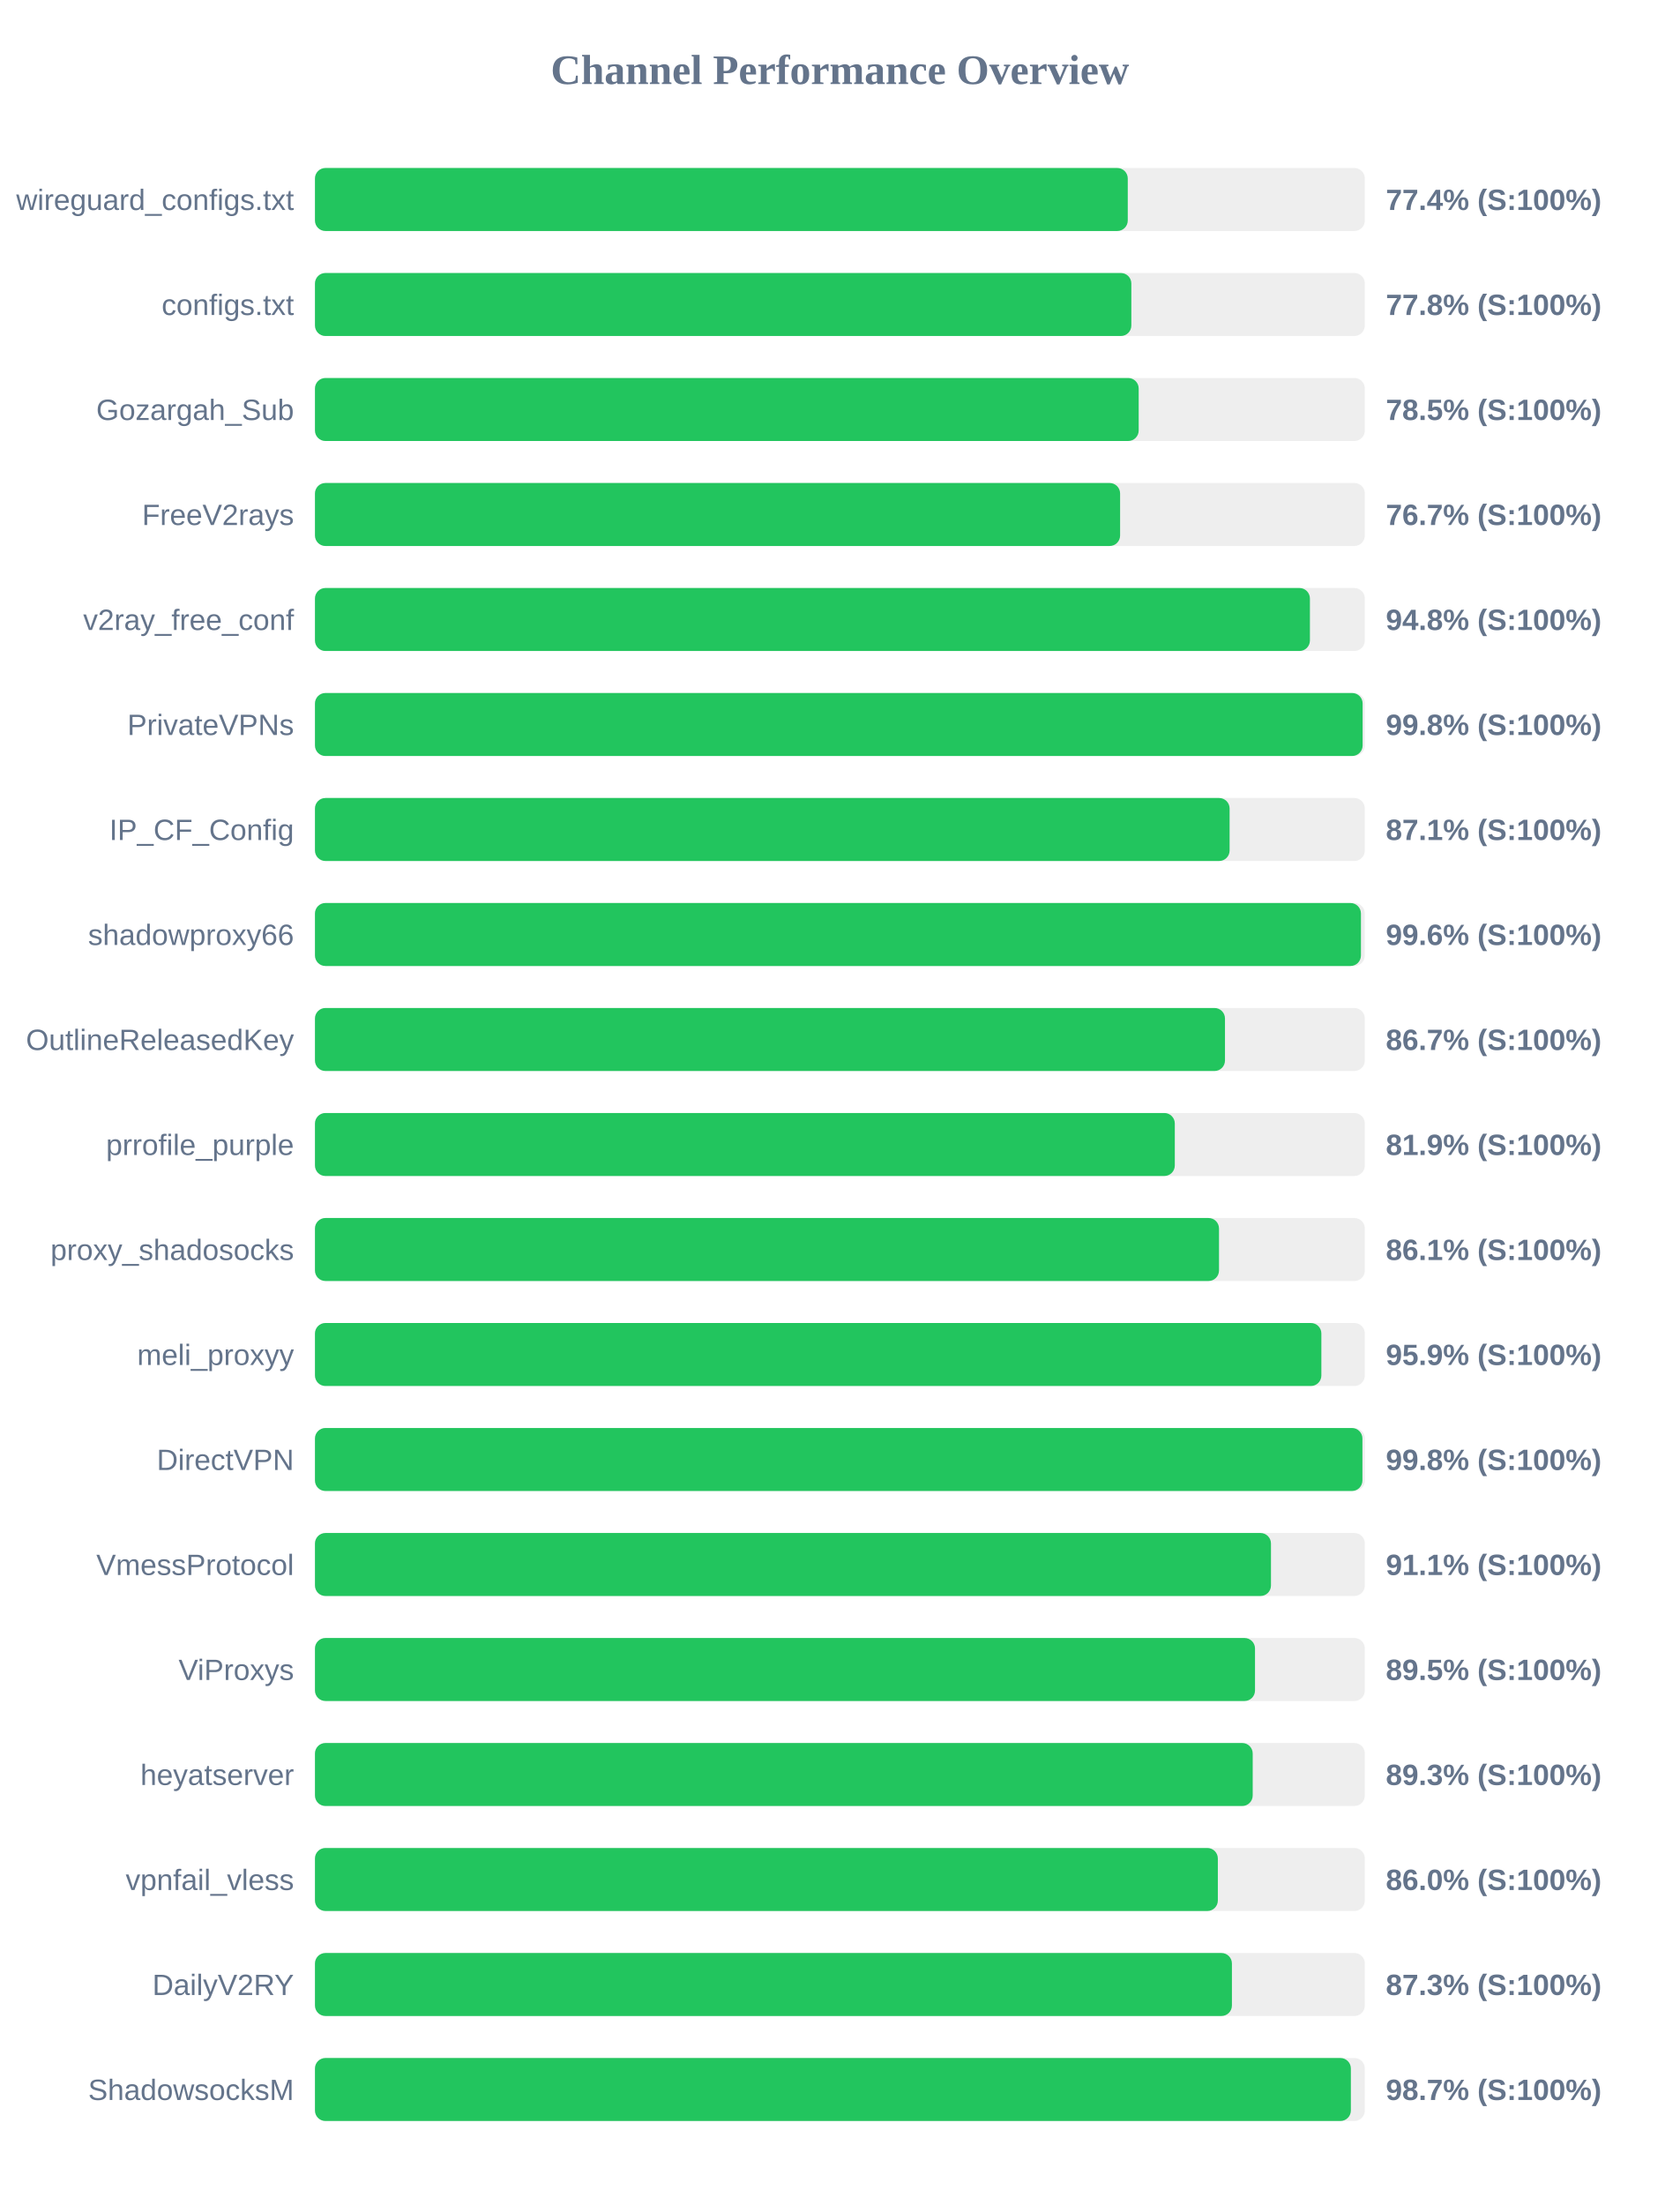
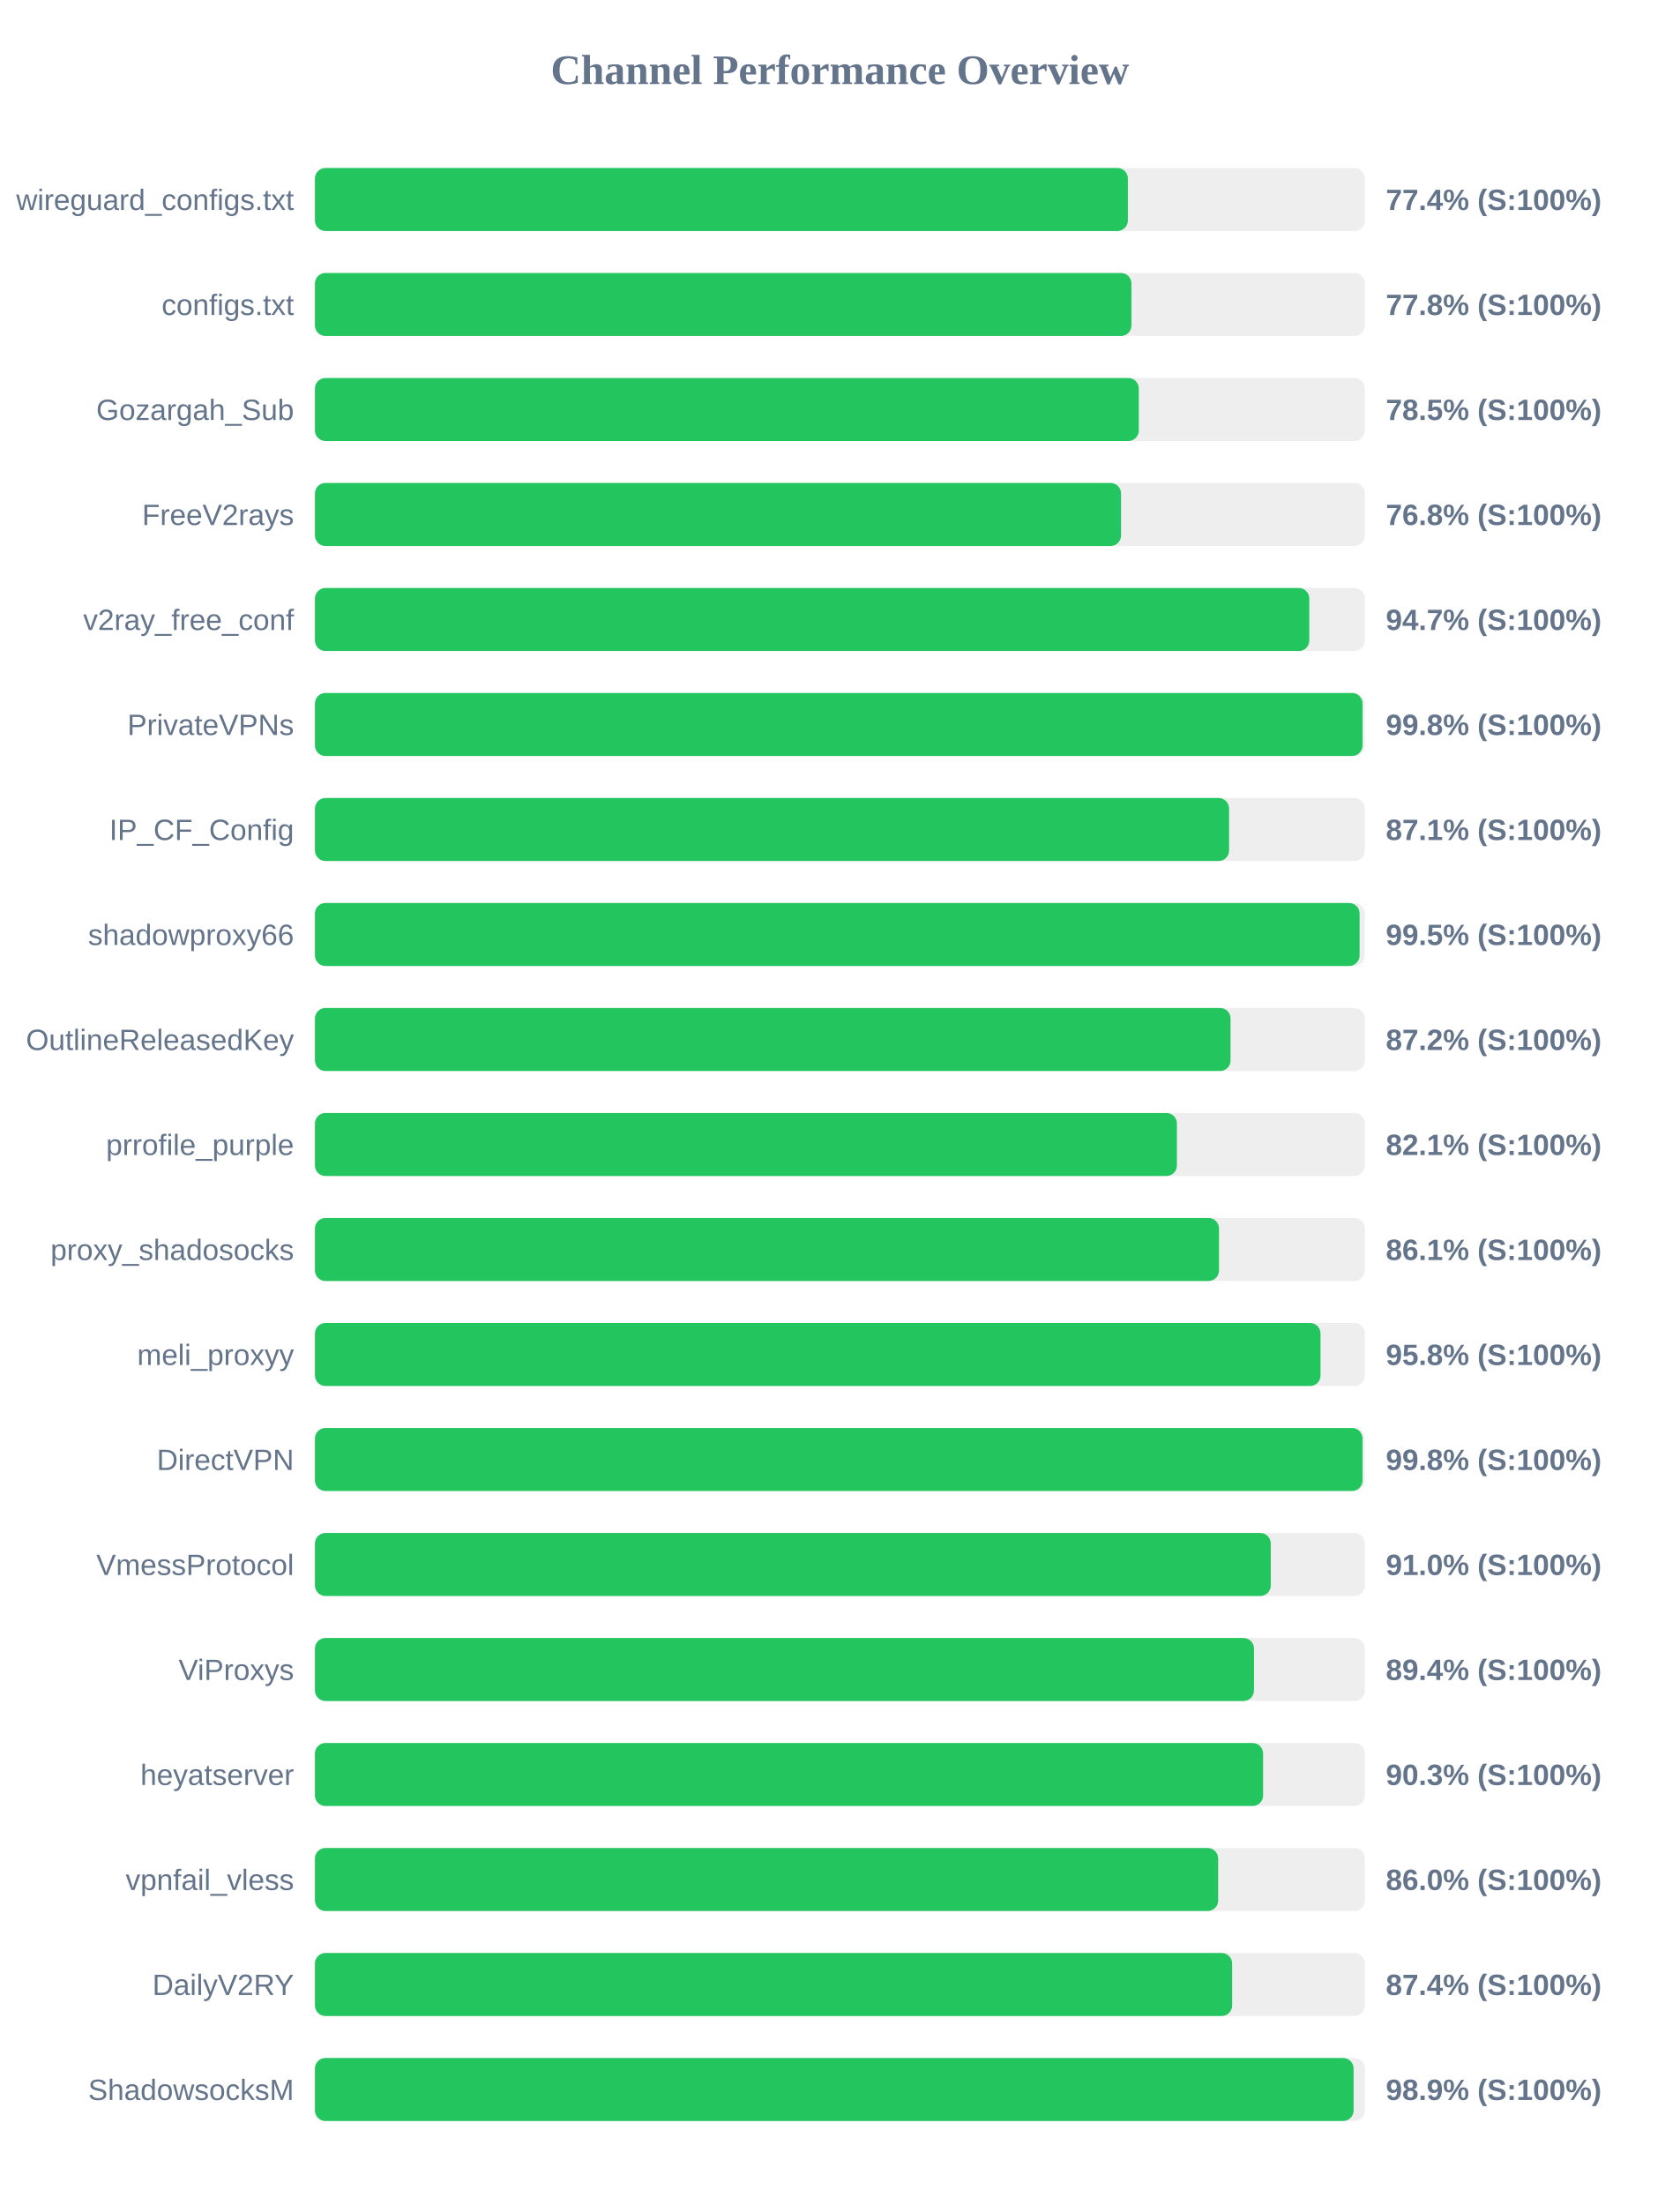
<svg xmlns="http://www.w3.org/2000/svg" width="800" height="1050" version="1.1">
  <style>
        .row { font: 14px Arial; fill: #64748b; }
        .score { font: bold 14px Arial; fill: #64748b; }
    </style>
  <text x="400" y="40" text-anchor="middle" font-size="20px" font-weight="bold" fill="#64748b">Channel Performance Overview</text>
  <rect x="150" y="80" width="500" height="30" fill="#eee" rx="5" />
-   <rect x="150" y="80" width="387.1" height="30" fill="#22c55e" rx="5" />
+   <rect x="150" y="80" width="387.15" height="30" fill="#22c55e" rx="5" />
  <text x="140" y="100" text-anchor="end" class="row">wireguard_configs.txt</text>
  <text x="660" y="100" text-anchor="start" class="score">77.4% (S:100%)</text>
  <rect x="150" y="130" width="500" height="30" fill="#eee" rx="5" />
-   <rect x="150" y="130" width="388.8" height="30" fill="#22c55e" rx="5" />
+   <rect x="150" y="130" width="388.85" height="30" fill="#22c55e" rx="5" />
  <text x="140" y="150" text-anchor="end" class="row">configs.txt</text>
  <text x="660" y="150" text-anchor="start" class="score">77.8% (S:100%)</text>
  <rect x="150" y="180" width="500" height="30" fill="#eee" rx="5" />
-   <rect x="150" y="180" width="392.3" height="30" fill="#22c55e" rx="5" />
+   <rect x="150" y="180" width="392.35" height="30" fill="#22c55e" rx="5" />
  <text x="140" y="200" text-anchor="end" class="row">Gozargah_Sub</text>
  <text x="660" y="200" text-anchor="start" class="score">78.5% (S:100%)</text>
  <rect x="150" y="230" width="500" height="30" fill="#eee" rx="5" />
-   <rect x="150" y="230" width="383.45" height="30" fill="#22c55e" rx="5" />
+   <rect x="150" y="230" width="383.9" height="30" fill="#22c55e" rx="5" />
  <text x="140" y="250" text-anchor="end" class="row">FreeV2rays</text>
-   <text x="660" y="250" text-anchor="start" class="score">76.7% (S:100%)</text>
+   <text x="660" y="250" text-anchor="start" class="score">76.8% (S:100%)</text>
  <rect x="150" y="280" width="500" height="30" fill="#eee" rx="5" />
-   <rect x="150" y="280" width="473.85" height="30" fill="#22c55e" rx="5" />
+   <rect x="150" y="280" width="473.55" height="30" fill="#22c55e" rx="5" />
  <text x="140" y="300" text-anchor="end" class="row">v2ray_free_conf</text>
-   <text x="660" y="300" text-anchor="start" class="score">94.8% (S:100%)</text>
+   <text x="660" y="300" text-anchor="start" class="score">94.7% (S:100%)</text>
  <rect x="150" y="330" width="500" height="30" fill="#eee" rx="5" />
-   <rect x="150" y="330" width="498.95" height="30" fill="#22c55e" rx="5" />
+   <rect x="150" y="330" width="498.9" height="30" fill="#22c55e" rx="5" />
  <text x="140" y="350" text-anchor="end" class="row">PrivateVPNs</text>
  <text x="660" y="350" text-anchor="start" class="score">99.8% (S:100%)</text>
  <rect x="150" y="380" width="500" height="30" fill="#eee" rx="5" />
-   <rect x="150" y="380" width="435.6" height="30" fill="#22c55e" rx="5" />
+   <rect x="150" y="380" width="435.35" height="30" fill="#22c55e" rx="5" />
  <text x="140" y="400" text-anchor="end" class="row">IP_CF_Config</text>
  <text x="660" y="400" text-anchor="start" class="score">87.1% (S:100%)</text>
  <rect x="150" y="430" width="500" height="30" fill="#eee" rx="5" />
-   <rect x="150" y="430" width="498.15" height="30" fill="#22c55e" rx="5" />
+   <rect x="150" y="430" width="497.5" height="30" fill="#22c55e" rx="5" />
  <text x="140" y="450" text-anchor="end" class="row">shadowproxy66</text>
-   <text x="660" y="450" text-anchor="start" class="score">99.6% (S:100%)</text>
+   <text x="660" y="450" text-anchor="start" class="score">99.5% (S:100%)</text>
  <rect x="150" y="480" width="500" height="30" fill="#eee" rx="5" />
-   <rect x="150" y="480" width="433.4" height="30" fill="#22c55e" rx="5" />
+   <rect x="150" y="480" width="436.05" height="30" fill="#22c55e" rx="5" />
  <text x="140" y="500" text-anchor="end" class="row">OutlineReleasedKey</text>
-   <text x="660" y="500" text-anchor="start" class="score">86.7% (S:100%)</text>
+   <text x="660" y="500" text-anchor="start" class="score">87.2% (S:100%)</text>
  <rect x="150" y="530" width="500" height="30" fill="#eee" rx="5" />
-   <rect x="150" y="530" width="409.5" height="30" fill="#22c55e" rx="5" />
+   <rect x="150" y="530" width="410.5" height="30" fill="#22c55e" rx="5" />
  <text x="140" y="550" text-anchor="end" class="row">prrofile_purple</text>
-   <text x="660" y="550" text-anchor="start" class="score">81.9% (S:100%)</text>
+   <text x="660" y="550" text-anchor="start" class="score">82.1% (S:100%)</text>
  <rect x="150" y="580" width="500" height="30" fill="#eee" rx="5" />
  <rect x="150" y="580" width="430.55" height="30" fill="#22c55e" rx="5" />
  <text x="140" y="600" text-anchor="end" class="row">proxy_shadosocks</text>
  <text x="660" y="600" text-anchor="start" class="score">86.1% (S:100%)</text>
  <rect x="150" y="630" width="500" height="30" fill="#eee" rx="5" />
-   <rect x="150" y="630" width="479.3" height="30" fill="#22c55e" rx="5" />
+   <rect x="150" y="630" width="478.9" height="30" fill="#22c55e" rx="5" />
  <text x="140" y="650" text-anchor="end" class="row">meli_proxyy</text>
-   <text x="660" y="650" text-anchor="start" class="score">95.9% (S:100%)</text>
+   <text x="660" y="650" text-anchor="start" class="score">95.8% (S:100%)</text>
  <rect x="150" y="680" width="500" height="30" fill="#eee" rx="5" />
-   <rect x="150" y="680" width="498.85" height="30" fill="#22c55e" rx="5" />
+   <rect x="150" y="680" width="498.9" height="30" fill="#22c55e" rx="5" />
  <text x="140" y="700" text-anchor="end" class="row">DirectVPN</text>
  <text x="660" y="700" text-anchor="start" class="score">99.8% (S:100%)</text>
  <rect x="150" y="730" width="500" height="30" fill="#eee" rx="5" />
-   <rect x="150" y="730" width="455.3" height="30" fill="#22c55e" rx="5" />
+   <rect x="150" y="730" width="455.2" height="30" fill="#22c55e" rx="5" />
  <text x="140" y="750" text-anchor="end" class="row">VmessProtocol</text>
-   <text x="660" y="750" text-anchor="start" class="score">91.1% (S:100%)</text>
+   <text x="660" y="750" text-anchor="start" class="score">91.0% (S:100%)</text>
  <rect x="150" y="780" width="500" height="30" fill="#eee" rx="5" />
-   <rect x="150" y="780" width="447.7" height="30" fill="#22c55e" rx="5" />
+   <rect x="150" y="780" width="447.2" height="30" fill="#22c55e" rx="5" />
  <text x="140" y="800" text-anchor="end" class="row">ViProxys</text>
-   <text x="660" y="800" text-anchor="start" class="score">89.5% (S:100%)</text>
+   <text x="660" y="800" text-anchor="start" class="score">89.4% (S:100%)</text>
  <rect x="150" y="830" width="500" height="30" fill="#eee" rx="5" />
-   <rect x="150" y="830" width="446.6" height="30" fill="#22c55e" rx="5" />
+   <rect x="150" y="830" width="451.55" height="30" fill="#22c55e" rx="5" />
  <text x="140" y="850" text-anchor="end" class="row">heyatserver</text>
-   <text x="660" y="850" text-anchor="start" class="score">89.3% (S:100%)</text>
+   <text x="660" y="850" text-anchor="start" class="score">90.3% (S:100%)</text>
  <rect x="150" y="880" width="500" height="30" fill="#eee" rx="5" />
-   <rect x="150" y="880" width="430.0" height="30" fill="#22c55e" rx="5" />
+   <rect x="150" y="880" width="430.15" height="30" fill="#22c55e" rx="5" />
  <text x="140" y="900" text-anchor="end" class="row">vpnfail_vless</text>
  <text x="660" y="900" text-anchor="start" class="score">86.0% (S:100%)</text>
  <rect x="150" y="930" width="500" height="30" fill="#eee" rx="5" />
-   <rect x="150" y="930" width="436.7" height="30" fill="#22c55e" rx="5" />
+   <rect x="150" y="930" width="436.8" height="30" fill="#22c55e" rx="5" />
  <text x="140" y="950" text-anchor="end" class="row">DailyV2RY</text>
-   <text x="660" y="950" text-anchor="start" class="score">87.3% (S:100%)</text>
+   <text x="660" y="950" text-anchor="start" class="score">87.4% (S:100%)</text>
  <rect x="150" y="980" width="500" height="30" fill="#eee" rx="5" />
-   <rect x="150" y="980" width="493.35" height="30" fill="#22c55e" rx="5" />
+   <rect x="150" y="980" width="494.65" height="30" fill="#22c55e" rx="5" />
  <text x="140" y="1000" text-anchor="end" class="row">ShadowsocksM</text>
-   <text x="660" y="1000" text-anchor="start" class="score">98.7% (S:100%)</text>
+   <text x="660" y="1000" text-anchor="start" class="score">98.9% (S:100%)</text>
</svg>
